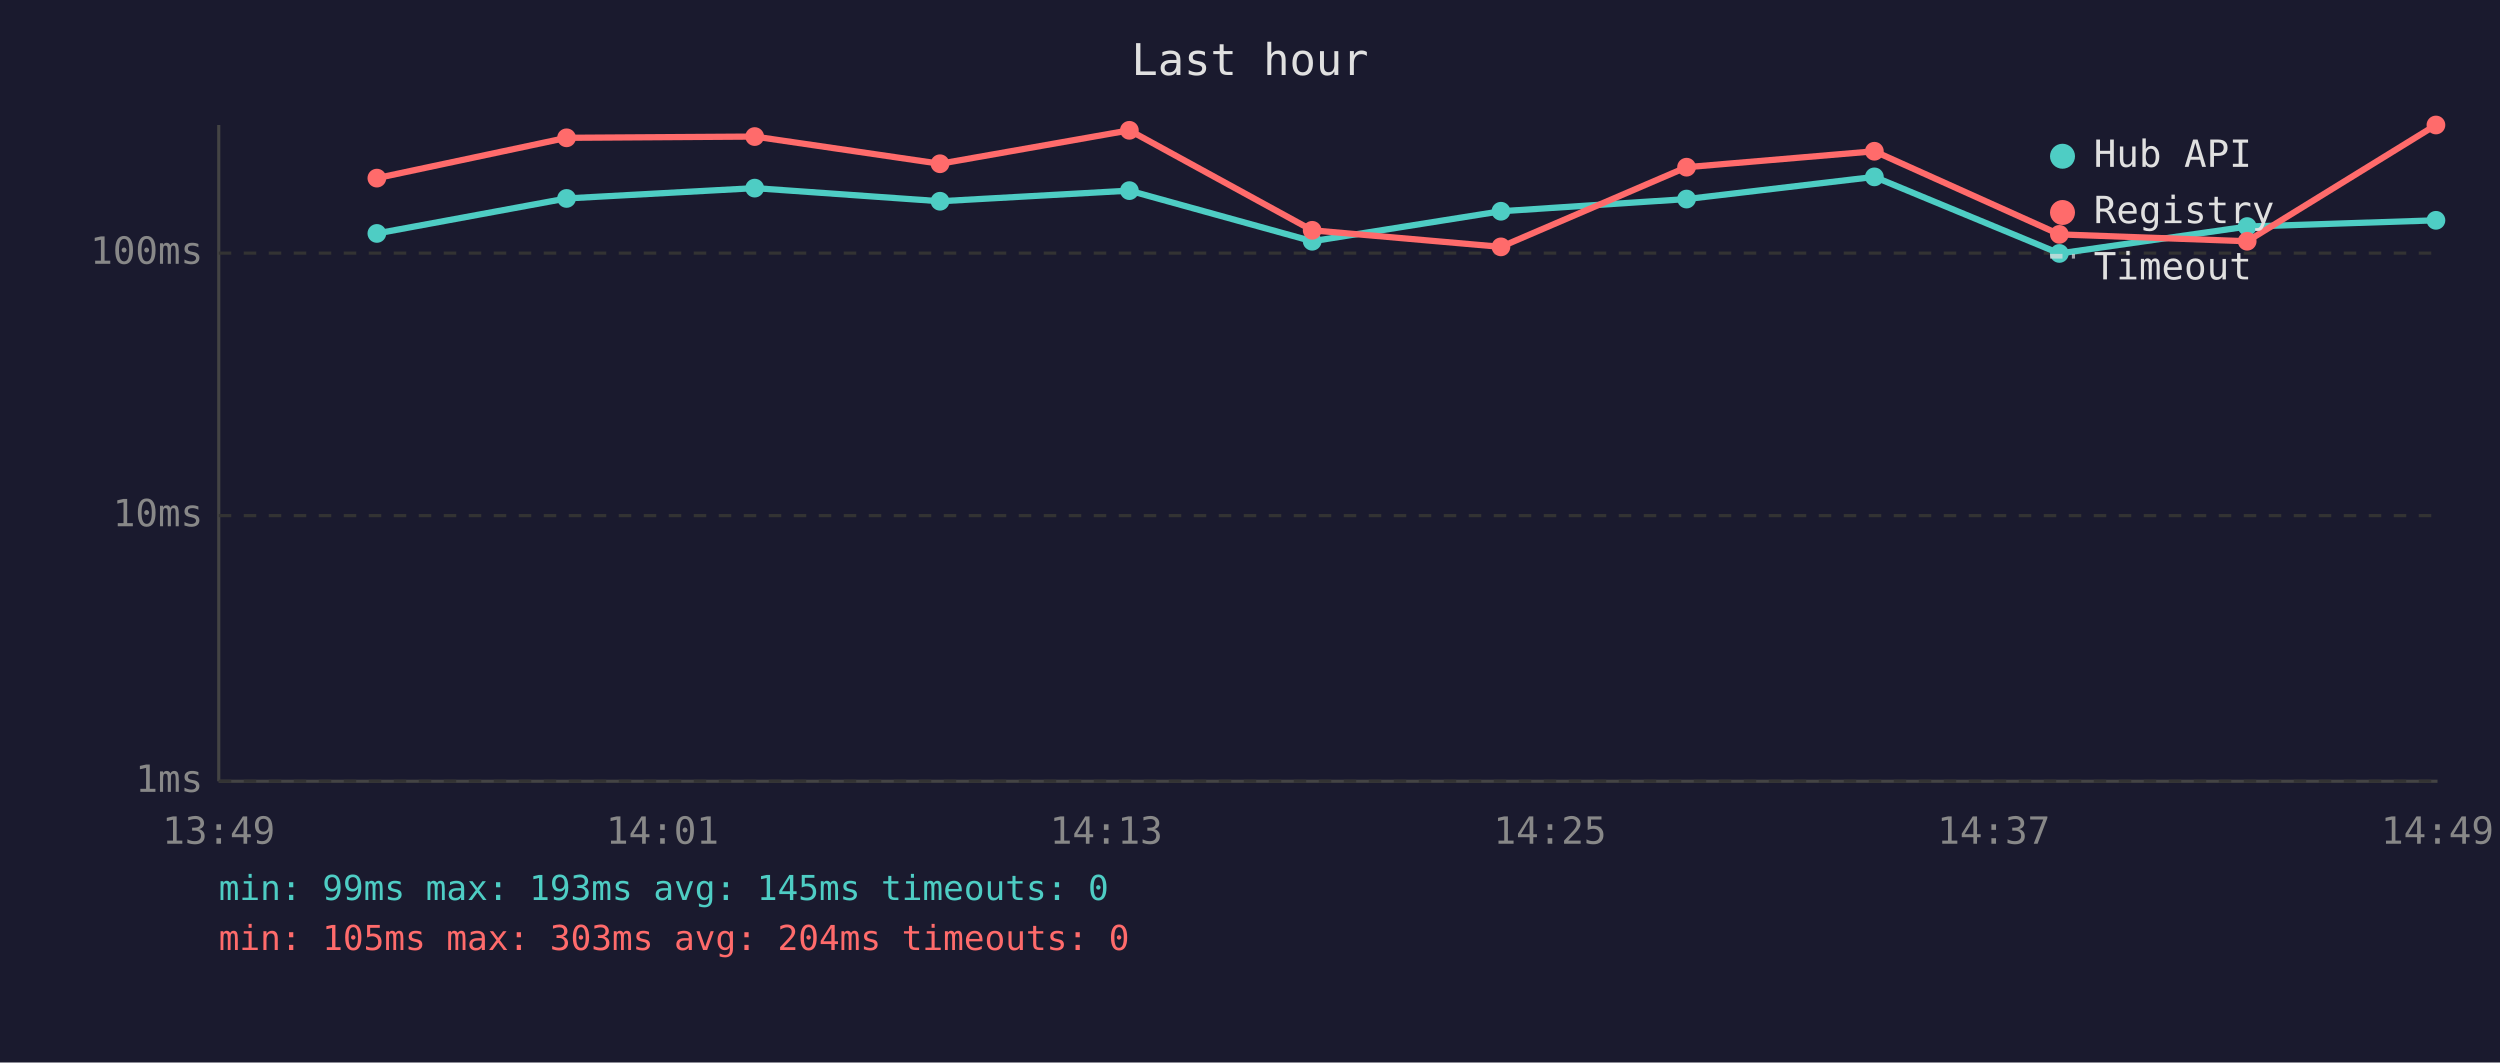
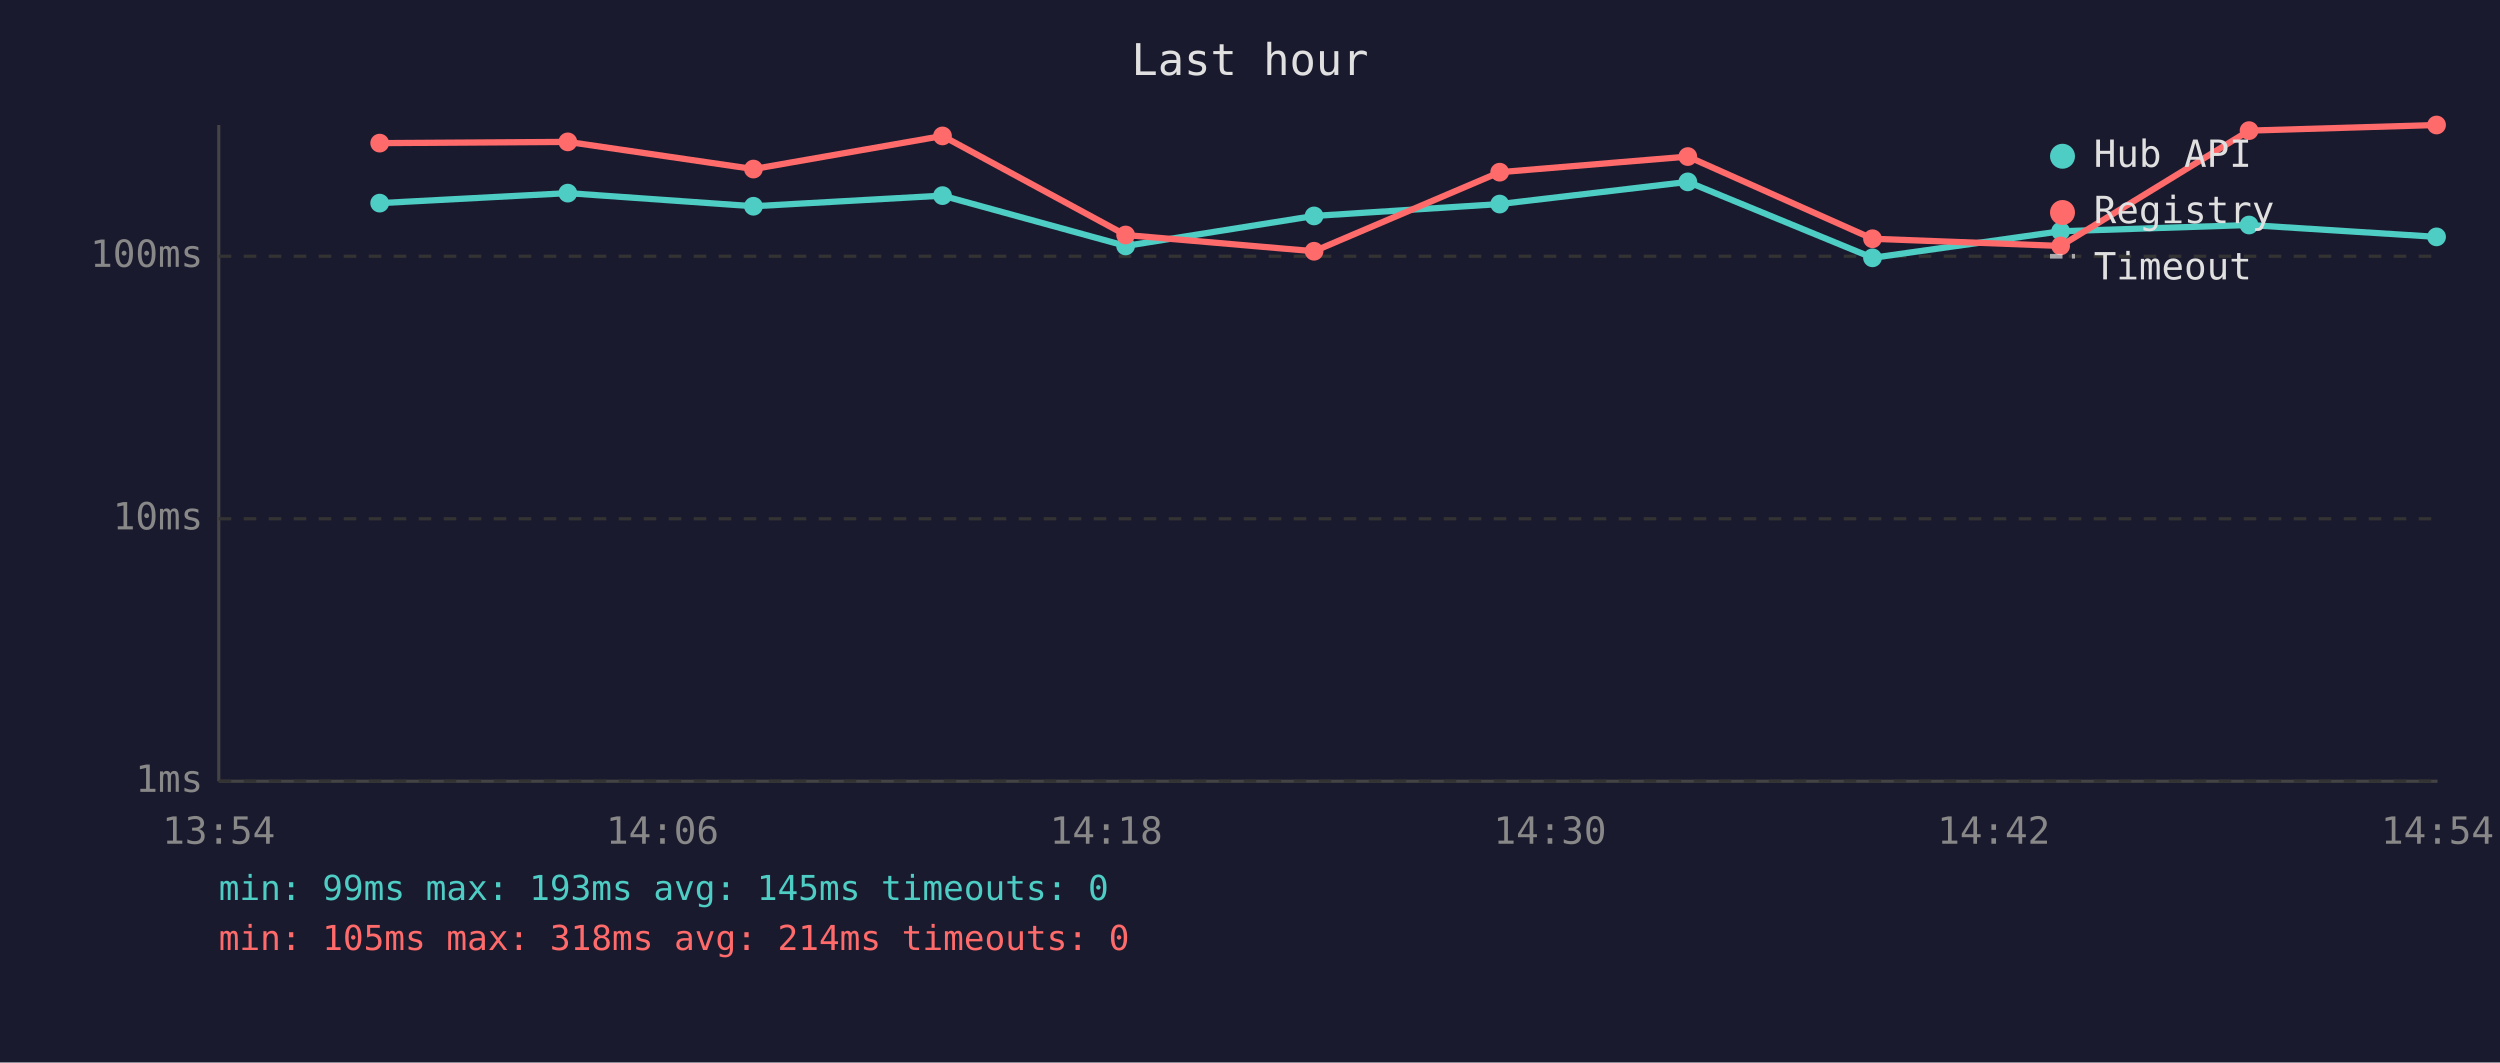
<svg xmlns="http://www.w3.org/2000/svg" viewBox="0 0 800 340" font-family="monospace" font-size="12">
  <rect width="800" height="340" fill="#1a1a2e" />
  <text x="400" y="24" fill="#e0e0e0" font-size="14" text-anchor="middle">Last hour</text>
  <line x1="70" y1="40" x2="70" y2="250" stroke="#444" stroke-width="1" />
  <line x1="70" y1="250" x2="780" y2="250" stroke="#444" stroke-width="1" />
  <line x1="70" y1="250" x2="780" y2="250" stroke="#333" stroke-width="1" stroke-dasharray="4" />
  <text x="65" y="250" fill="#888" text-anchor="end" dominant-baseline="middle">1ms</text>
-   <line x1="70" y1="165" x2="780" y2="165" stroke="#333" stroke-width="1" stroke-dasharray="4" />
-   <text x="65" y="165" fill="#888" text-anchor="end" dominant-baseline="middle">10ms</text>
-   <line x1="70" y1="81" x2="780" y2="81" stroke="#333" stroke-width="1" stroke-dasharray="4" />
-   <text x="65" y="81" fill="#888" text-anchor="end" dominant-baseline="middle">100ms</text>
-   <text x="70" y="270" fill="#888" text-anchor="middle">13:49</text>
-   <text x="212" y="270" fill="#888" text-anchor="middle">14:01</text>
-   <text x="354" y="270" fill="#888" text-anchor="middle">14:13</text>
-   <text x="496" y="270" fill="#888" text-anchor="middle">14:25</text>
-   <text x="638" y="270" fill="#888" text-anchor="middle">14:37</text>
-   <text x="780" y="270" fill="#888" text-anchor="middle">14:49</text>
-   <polyline points="120.6,74.7 181.3,63.5 241.5,60.2 300.8,64.4 361.4,61.0 419.9,77.2 480.3,67.6 539.7,63.7 599.8,56.6 659.0,81.1 719.1,72.5 779.5,70.5" fill="none" stroke="#4ecdc4" stroke-width="2" opacity="1" />
-   <circle cx="120.6" cy="74.7" r="3" fill="#4ecdc4" />
-   <circle cx="181.3" cy="63.5" r="3" fill="#4ecdc4" />
-   <circle cx="241.5" cy="60.2" r="3" fill="#4ecdc4" />
-   <circle cx="300.8" cy="64.4" r="3" fill="#4ecdc4" />
-   <circle cx="361.4" cy="61.0" r="3" fill="#4ecdc4" />
-   <circle cx="419.9" cy="77.2" r="3" fill="#4ecdc4" />
-   <circle cx="480.3" cy="67.6" r="3" fill="#4ecdc4" />
-   <circle cx="539.7" cy="63.7" r="3" fill="#4ecdc4" />
-   <circle cx="599.8" cy="56.6" r="3" fill="#4ecdc4" />
-   <circle cx="659.0" cy="81.1" r="3" fill="#4ecdc4" />
-   <circle cx="719.1" cy="72.5" r="3" fill="#4ecdc4" />
-   <circle cx="779.5" cy="70.5" r="3" fill="#4ecdc4" />
-   <polyline points="120.6,57.0 181.3,44.1 241.5,43.7 300.8,52.4 361.4,41.7 419.9,73.7 480.3,79.0 539.7,53.5 599.8,48.4 659.0,75.0 719.1,77.2 779.5,40.0" fill="none" stroke="#ff6b6b" stroke-width="2" opacity="1" />
-   <circle cx="120.6" cy="57.0" r="3" fill="#ff6b6b" />
-   <circle cx="181.3" cy="44.1" r="3" fill="#ff6b6b" />
-   <circle cx="241.5" cy="43.7" r="3" fill="#ff6b6b" />
-   <circle cx="300.8" cy="52.4" r="3" fill="#ff6b6b" />
-   <circle cx="361.4" cy="41.7" r="3" fill="#ff6b6b" />
-   <circle cx="419.9" cy="73.7" r="3" fill="#ff6b6b" />
-   <circle cx="480.3" cy="79.0" r="3" fill="#ff6b6b" />
-   <circle cx="539.7" cy="53.5" r="3" fill="#ff6b6b" />
-   <circle cx="599.8" cy="48.4" r="3" fill="#ff6b6b" />
-   <circle cx="659.0" cy="75.0" r="3" fill="#ff6b6b" />
-   <circle cx="719.1" cy="77.2" r="3" fill="#ff6b6b" />
-   <circle cx="779.5" cy="40.0" r="3" fill="#ff6b6b" />
+   <line x1="70" y1="166" x2="780" y2="166" stroke="#333" stroke-width="1" stroke-dasharray="4" />
+   <text x="65" y="166" fill="#888" text-anchor="end" dominant-baseline="middle">10ms</text>
+   <line x1="70" y1="82" x2="780" y2="82" stroke="#333" stroke-width="1" stroke-dasharray="4" />
+   <text x="65" y="82" fill="#888" text-anchor="end" dominant-baseline="middle">100ms</text>
+   <text x="70" y="270" fill="#888" text-anchor="middle">13:54</text>
+   <text x="212" y="270" fill="#888" text-anchor="middle">14:06</text>
+   <text x="354" y="270" fill="#888" text-anchor="middle">14:18</text>
+   <text x="496" y="270" fill="#888" text-anchor="middle">14:30</text>
+   <text x="638" y="270" fill="#888" text-anchor="middle">14:42</text>
+   <text x="780" y="270" fill="#888" text-anchor="middle">14:54</text>
+   <polyline points="121.5,65.0 181.7,61.8 241.1,66.0 301.6,62.6 360.2,78.7 420.5,69.1 479.9,65.3 540.1,58.2 599.2,82.5 659.4,74.0 719.7,72.0 779.7,75.8" fill="none" stroke="#4ecdc4" stroke-width="2" opacity="1" />
+   <circle cx="121.5" cy="65.0" r="3" fill="#4ecdc4" />
+   <circle cx="181.7" cy="61.8" r="3" fill="#4ecdc4" />
+   <circle cx="241.1" cy="66.0" r="3" fill="#4ecdc4" />
+   <circle cx="301.6" cy="62.6" r="3" fill="#4ecdc4" />
+   <circle cx="360.2" cy="78.7" r="3" fill="#4ecdc4" />
+   <circle cx="420.5" cy="69.1" r="3" fill="#4ecdc4" />
+   <circle cx="479.9" cy="65.3" r="3" fill="#4ecdc4" />
+   <circle cx="540.1" cy="58.2" r="3" fill="#4ecdc4" />
+   <circle cx="599.2" cy="82.5" r="3" fill="#4ecdc4" />
+   <circle cx="659.4" cy="74.0" r="3" fill="#4ecdc4" />
+   <circle cx="719.7" cy="72.0" r="3" fill="#4ecdc4" />
+   <circle cx="779.7" cy="75.8" r="3" fill="#4ecdc4" />
+   <polyline points="121.5,45.8 181.7,45.4 241.1,54.1 301.6,43.5 360.2,75.2 420.5,80.4 479.9,55.1 540.1,50.1 599.2,76.4 659.4,78.7 719.7,41.8 779.7,40.0" fill="none" stroke="#ff6b6b" stroke-width="2" opacity="1" />
+   <circle cx="121.5" cy="45.8" r="3" fill="#ff6b6b" />
+   <circle cx="181.7" cy="45.4" r="3" fill="#ff6b6b" />
+   <circle cx="241.1" cy="54.1" r="3" fill="#ff6b6b" />
+   <circle cx="301.6" cy="43.5" r="3" fill="#ff6b6b" />
+   <circle cx="360.2" cy="75.2" r="3" fill="#ff6b6b" />
+   <circle cx="420.5" cy="80.4" r="3" fill="#ff6b6b" />
+   <circle cx="479.9" cy="55.1" r="3" fill="#ff6b6b" />
+   <circle cx="540.1" cy="50.1" r="3" fill="#ff6b6b" />
+   <circle cx="599.2" cy="76.4" r="3" fill="#ff6b6b" />
+   <circle cx="659.4" cy="78.7" r="3" fill="#ff6b6b" />
+   <circle cx="719.7" cy="41.8" r="3" fill="#ff6b6b" />
+   <circle cx="779.7" cy="40.0" r="3" fill="#ff6b6b" />
  <circle cx="660" cy="50" r="4" fill="#4ecdc4" />
  <text x="670" y="50" fill="#e0e0e0" dominant-baseline="middle">Hub API</text>
  <circle cx="660" cy="68" r="4" fill="#ff6b6b" />
  <text x="670" y="68" fill="#e0e0e0" dominant-baseline="middle">Registry</text>
  <line x1="656" y1="82" x2="664" y2="82" stroke="#e0e0e0" stroke-width="1.5" stroke-dasharray="4,3" opacity="0.7" />
  <text x="670" y="86" fill="#e0e0e0" dominant-baseline="middle">Timeout</text>
  <text x="70" y="288" fill="#4ecdc4" font-size="11">min: 99ms  max: 193ms  avg: 145ms  timeouts: 0</text>
-   <text x="70" y="304" fill="#ff6b6b" font-size="11">min: 105ms  max: 303ms  avg: 204ms  timeouts: 0</text>
+   <text x="70" y="304" fill="#ff6b6b" font-size="11">min: 105ms  max: 318ms  avg: 214ms  timeouts: 0</text>
</svg>
